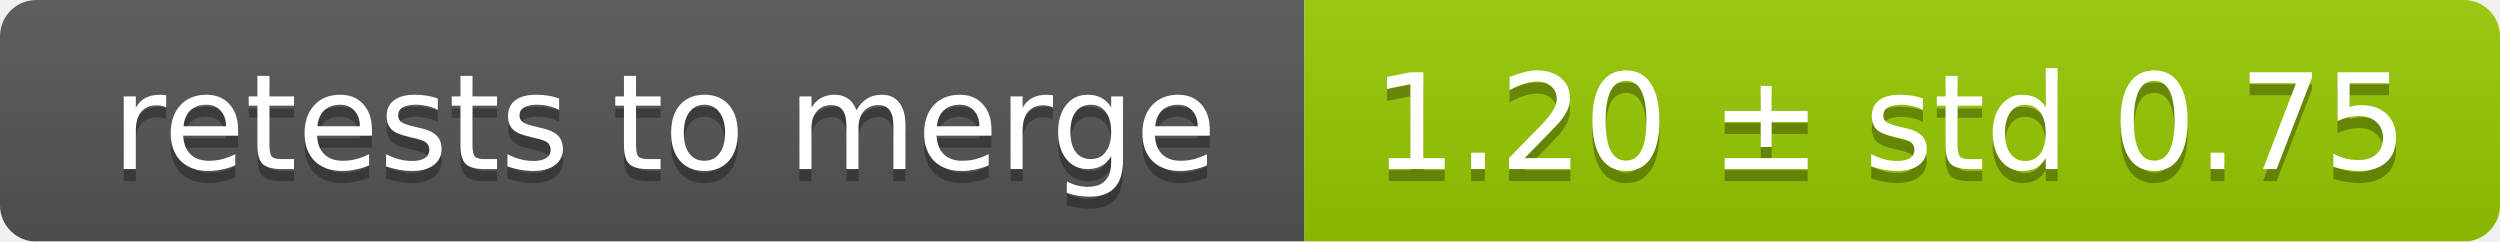
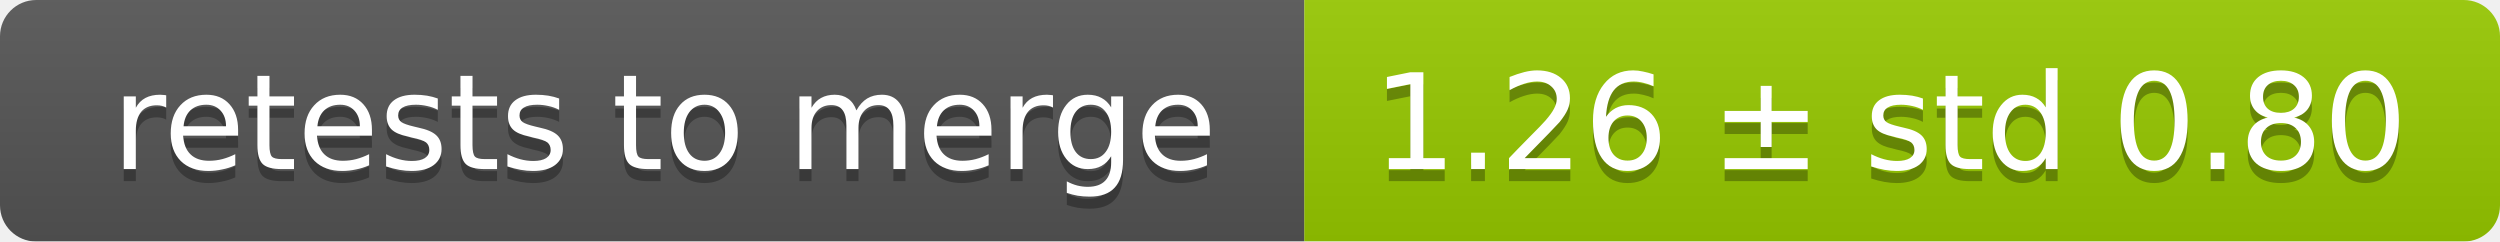
<svg xmlns="http://www.w3.org/2000/svg" width="207" height="20">
  <linearGradient id="smooth" x2="0" y2="100%">
    <stop offset="0" stop-color="#bbb" stop-opacity=".1" />
    <stop offset="1" stop-opacity=".1" />
  </linearGradient>
  <mask id="round">
    <rect width="207" height="20" rx="3" fill="#fff" />
  </mask>
  <g mask="url(#round)">
    <rect width="108" height="20" fill="#555" />
    <rect x="108" width="99" height="20" fill="#97ca00" />
    <rect width="207" height="20" fill="url(#smooth)" />
  </g>
  <g fill="#fff" text-anchor="middle" font-family="DejaVu Sans,Verdana,Geneva,sans-serif" font-size="11">
    <text x="55" y="15" fill="#010101" fill-opacity=".3">retests to merge</text>
    <text x="55" y="14">retests to merge</text>
-     <text x="156.5" y="15" fill="#010101" fill-opacity=".3">1.20 ± std 0.75</text>
-     <text x="156.5" y="14">1.20 ± std 0.75</text>
+     <text x="156.5" y="15" fill="#010101" fill-opacity=".3">1.26 ± std 0.80</text>
+     <text x="156.5" y="14">1.26 ± std 0.80</text>
  </g>
</svg>
